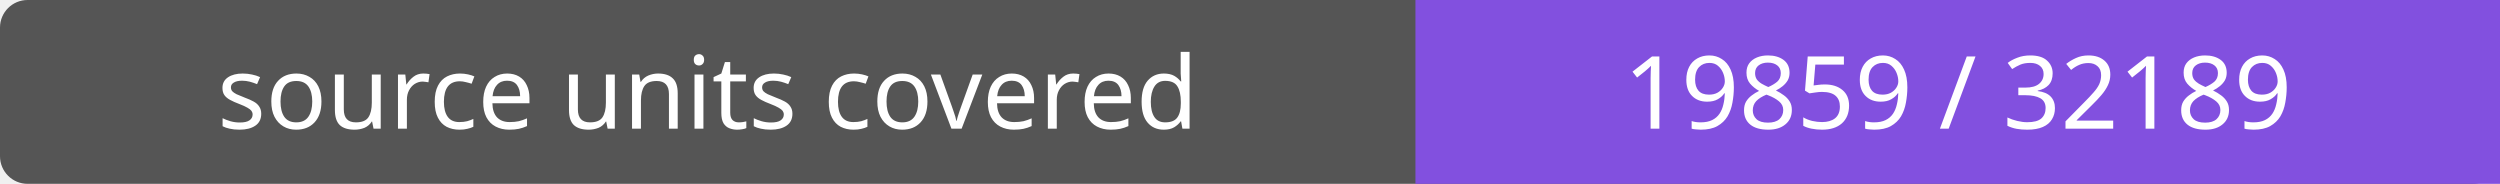
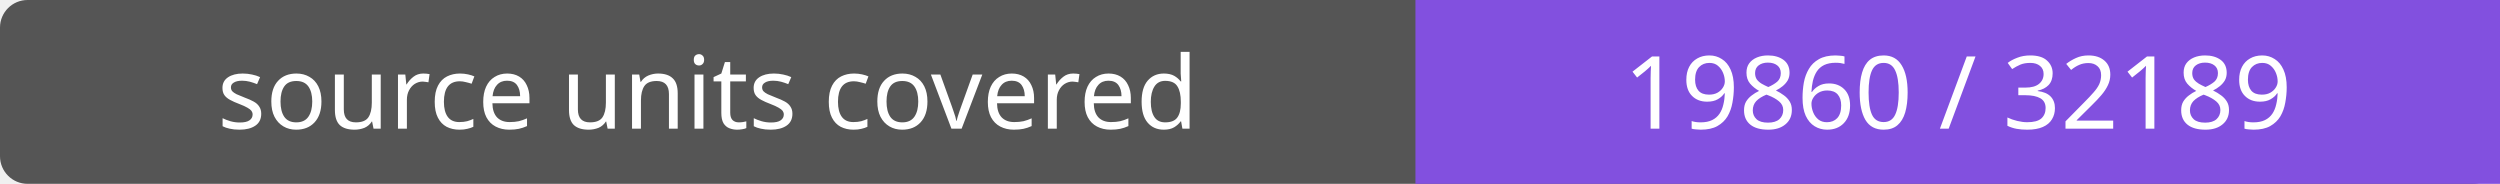
- <svg xmlns="http://www.w3.org/2000/svg" width="272" height="20" role="img" aria-label="source units covered: 19859 / 32189">
+ <svg xmlns="http://www.w3.org/2000/svg" width="272" height="20" role="img" aria-label="source units covered: 19860 / 32189">
  <rect width="272" height="20" rx="3" fill="#555" />
  <path fill="#8250df" d="M154 0h118v20H154z" />
  <g fill="#fff" text-anchor="middle" font-family="Verdana,sans-serif" font-size="11">
    <text x="77.0" y="14">source units covered</text>
-     <text x="213.0" y="14">19859 / 32189</text>
+     <text x="213.0" y="14">19860 / 32189</text>
  </g>
</svg>
